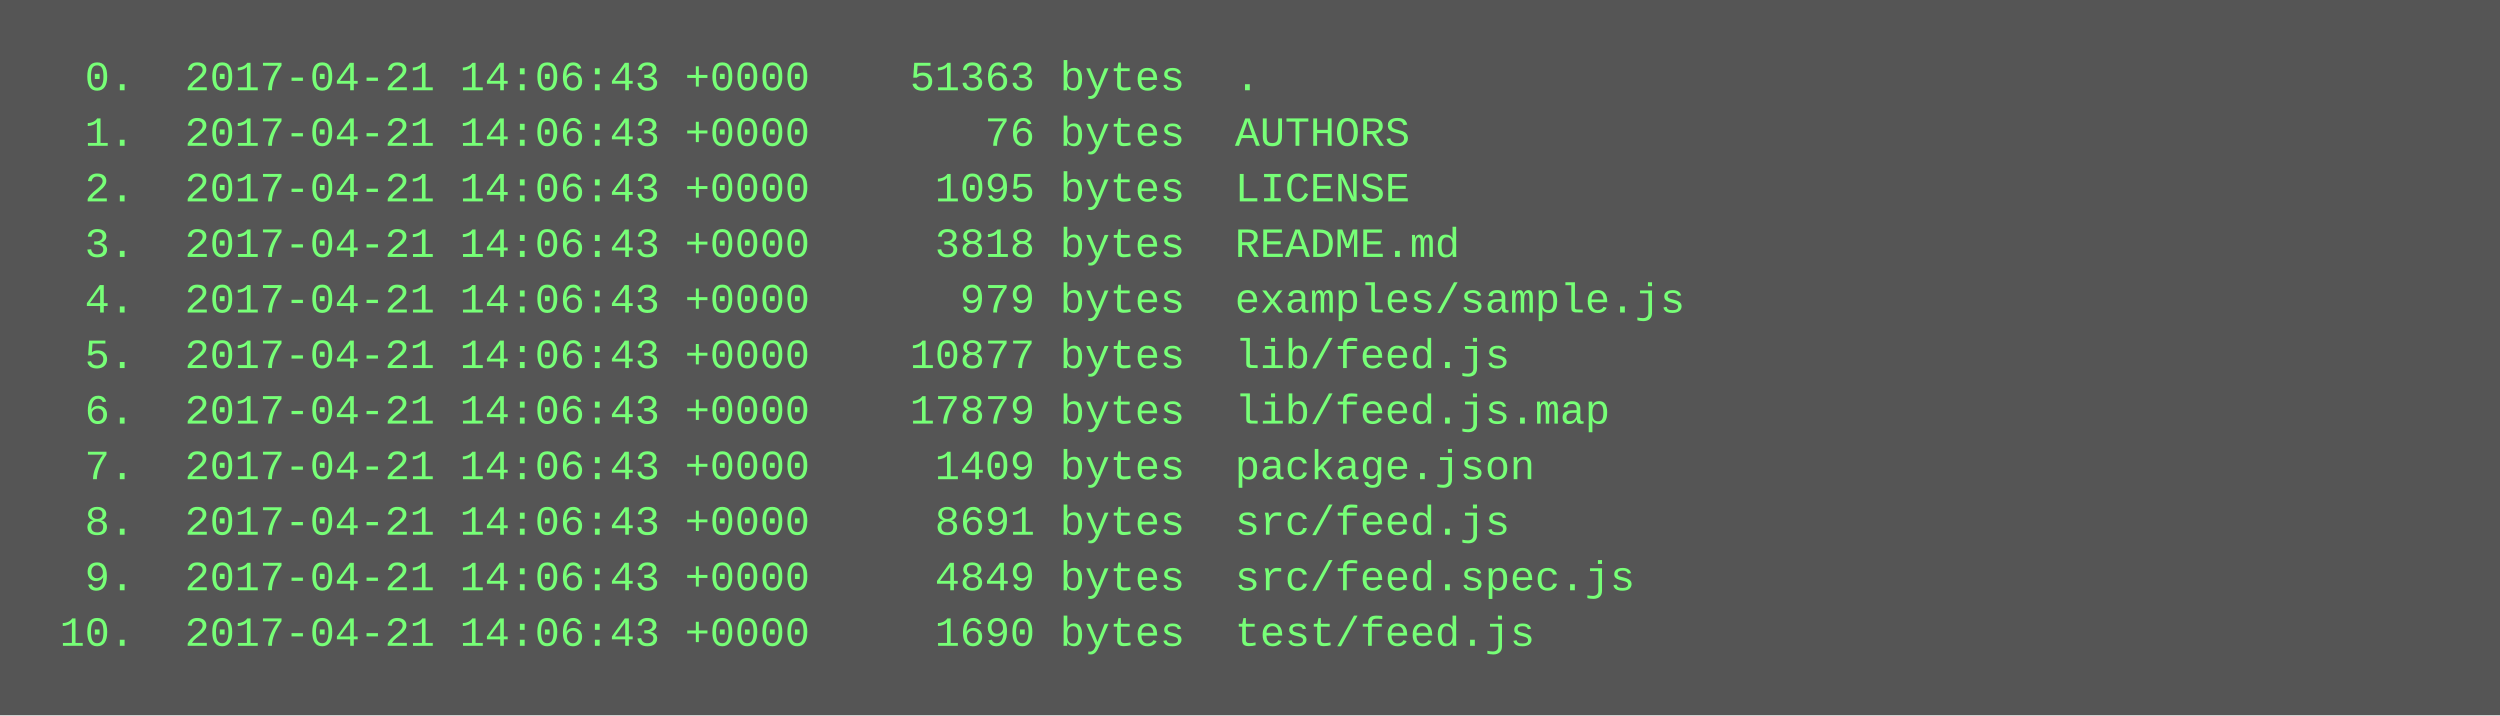
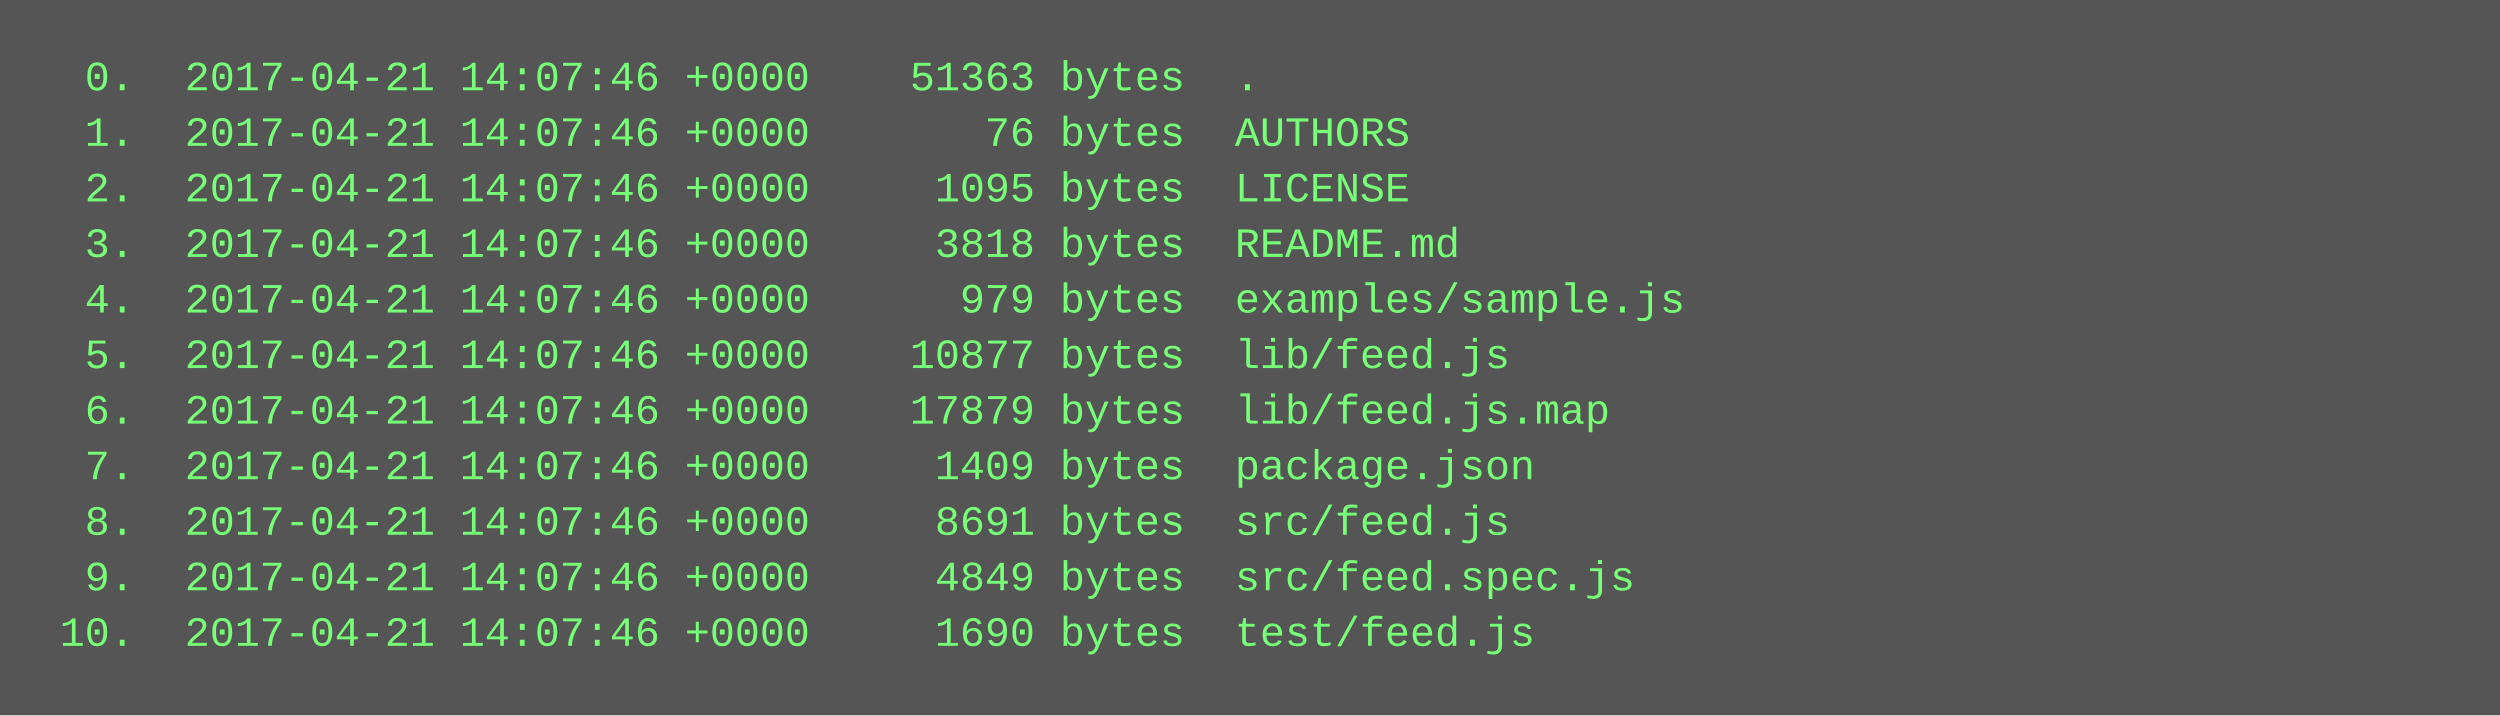
<svg xmlns="http://www.w3.org/2000/svg" height="206" width="720">
  <rect height="206" fill="#555" width="720" />
  <text fill="#7f7" font-family="Courier New" font-size="12" xml:space="preserve">
-     <tspan x="10" y="26">  0.  2017-04-21 14:06:43 +0000    51363 bytes  .</tspan>
-     <tspan x="10" y="42">  1.  2017-04-21 14:06:43 +0000       76 bytes  AUTHORS</tspan>
-     <tspan x="10" y="58">  2.  2017-04-21 14:06:43 +0000     1095 bytes  LICENSE</tspan>
-     <tspan x="10" y="74">  3.  2017-04-21 14:06:43 +0000     3818 bytes  README.md</tspan>
-     <tspan x="10" y="90">  4.  2017-04-21 14:06:43 +0000      979 bytes  examples/sample.js</tspan>
-     <tspan x="10" y="106">  5.  2017-04-21 14:06:43 +0000    10877 bytes  lib/feed.js</tspan>
-     <tspan x="10" y="122">  6.  2017-04-21 14:06:43 +0000    17879 bytes  lib/feed.js.map</tspan>
-     <tspan x="10" y="138">  7.  2017-04-21 14:06:43 +0000     1409 bytes  package.json</tspan>
-     <tspan x="10" y="154">  8.  2017-04-21 14:06:43 +0000     8691 bytes  src/feed.js</tspan>
-     <tspan x="10" y="170">  9.  2017-04-21 14:06:43 +0000     4849 bytes  src/feed.spec.js</tspan>
-     <tspan x="10" y="186"> 10.  2017-04-21 14:06:43 +0000     1690 bytes  test/feed.js</tspan>
+     <tspan x="10" y="26">  0.  2017-04-21 14:07:46 +0000    51363 bytes  .</tspan>
+     <tspan x="10" y="42">  1.  2017-04-21 14:07:46 +0000       76 bytes  AUTHORS</tspan>
+     <tspan x="10" y="58">  2.  2017-04-21 14:07:46 +0000     1095 bytes  LICENSE</tspan>
+     <tspan x="10" y="74">  3.  2017-04-21 14:07:46 +0000     3818 bytes  README.md</tspan>
+     <tspan x="10" y="90">  4.  2017-04-21 14:07:46 +0000      979 bytes  examples/sample.js</tspan>
+     <tspan x="10" y="106">  5.  2017-04-21 14:07:46 +0000    10877 bytes  lib/feed.js</tspan>
+     <tspan x="10" y="122">  6.  2017-04-21 14:07:46 +0000    17879 bytes  lib/feed.js.map</tspan>
+     <tspan x="10" y="138">  7.  2017-04-21 14:07:46 +0000     1409 bytes  package.json</tspan>
+     <tspan x="10" y="154">  8.  2017-04-21 14:07:46 +0000     8691 bytes  src/feed.js</tspan>
+     <tspan x="10" y="170">  9.  2017-04-21 14:07:46 +0000     4849 bytes  src/feed.spec.js</tspan>
+     <tspan x="10" y="186"> 10.  2017-04-21 14:07:46 +0000     1690 bytes  test/feed.js</tspan>
  </text>
</svg>
